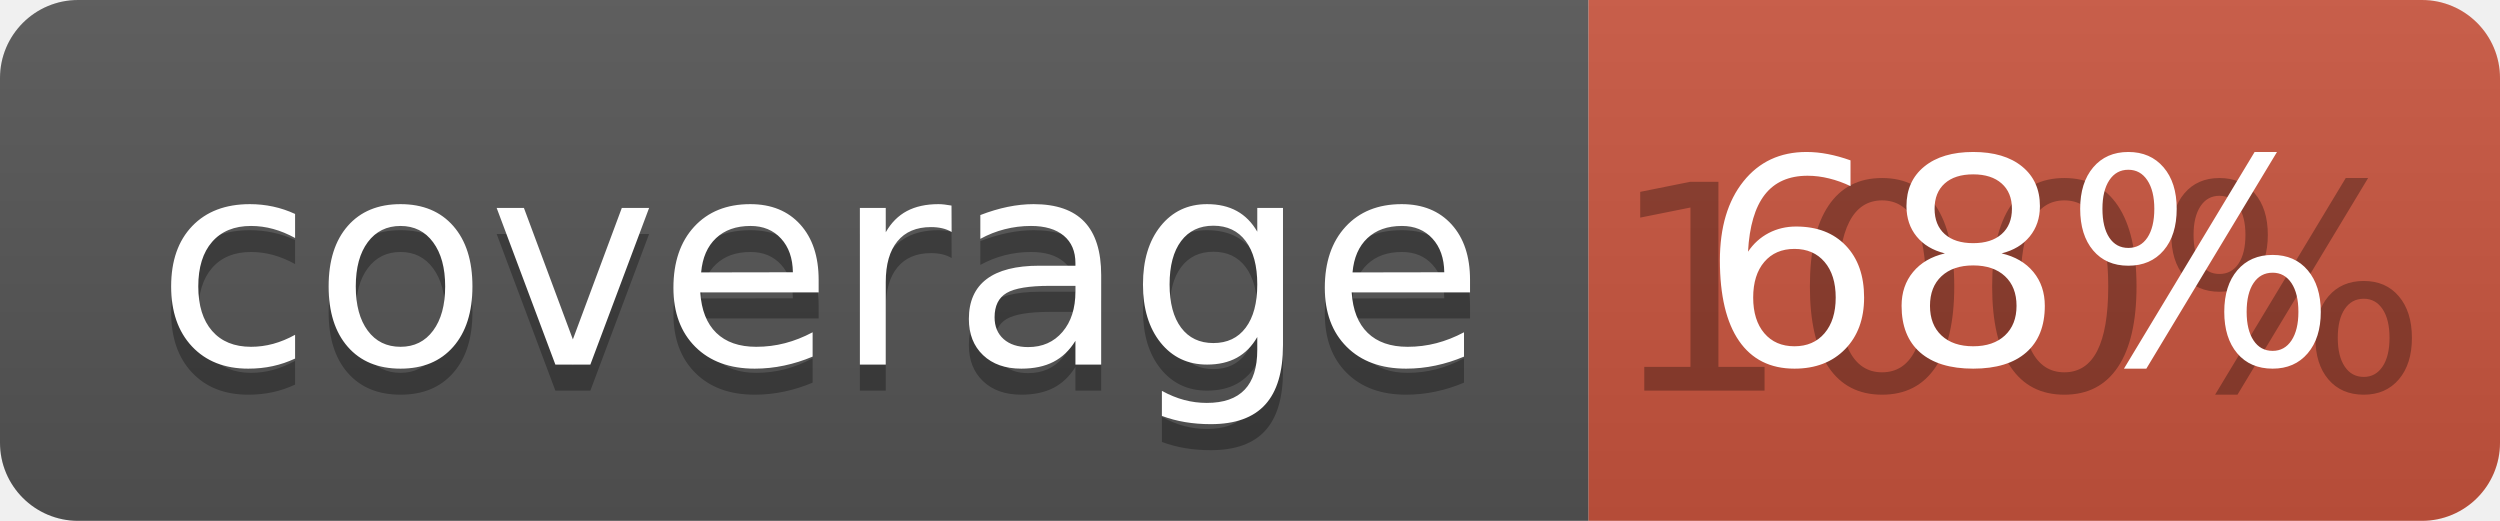
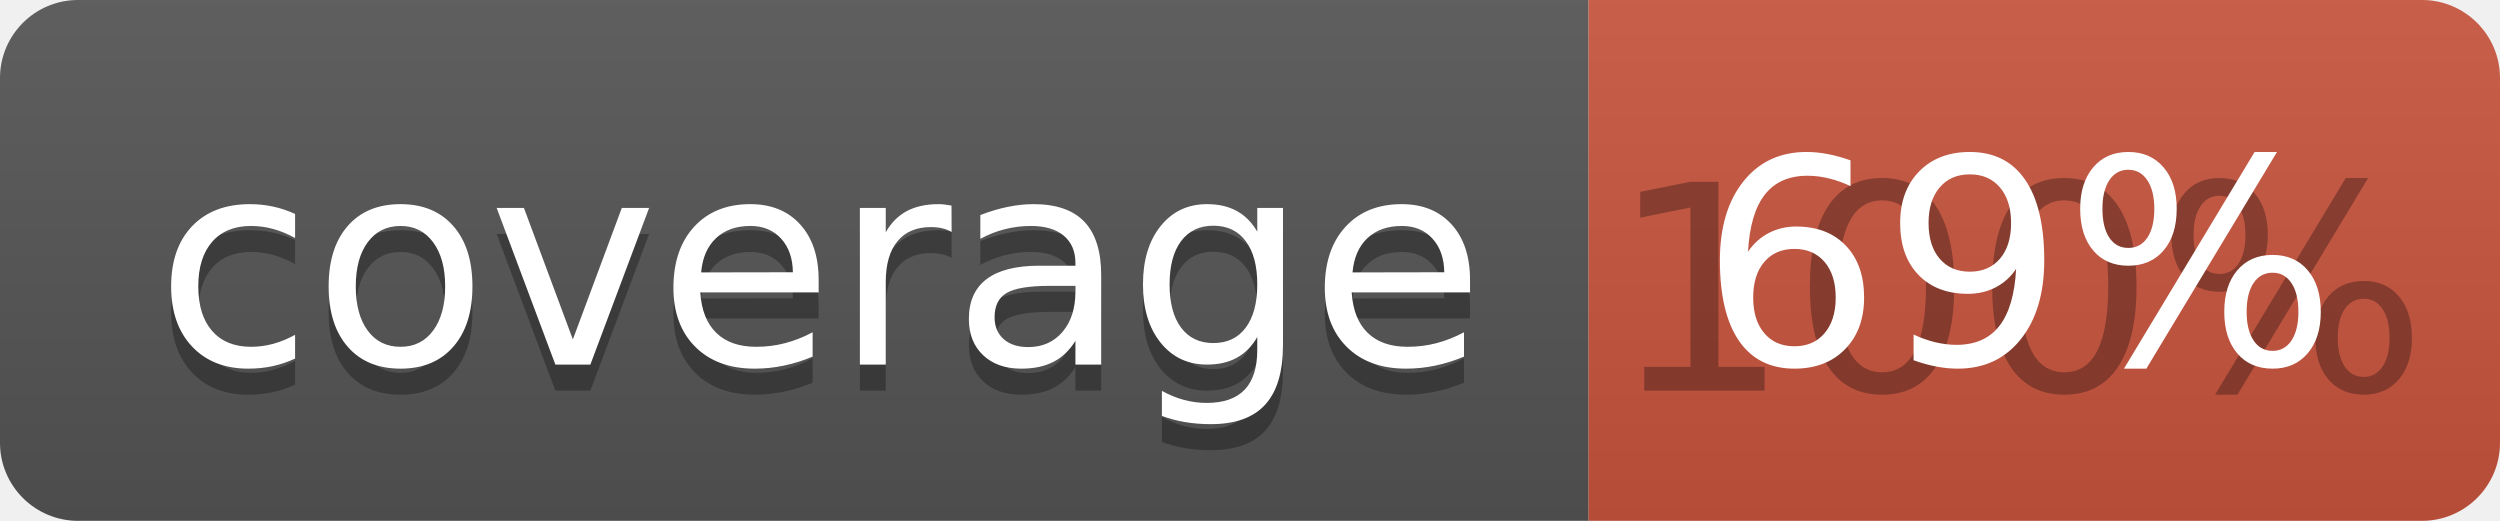
<svg xmlns="http://www.w3.org/2000/svg" width="96" height="20">
  <linearGradient id="b" x2="0" y2="100%">
    <stop offset="0" stop-color="#bbb" stop-opacity=".1" />
    <stop offset="1" stop-opacity=".1" />
  </linearGradient>
  <clipPath id="a">
    <rect width="96" height="20" rx="3" fill="#fff" />
  </clipPath>
  <g clip-path="url(#a)">
    <path fill="#555" d="M0 0h61v20H0z" />
    <path fill="#CA553E" d="M61 0h35v20H61z" />
    <path fill="url(#b)" d="M0 0h96v20H0z" />
  </g>
  <g fill="#fff" text-anchor="middle" font-family="DejaVu Sans,Verdana,Geneva,sans-serif" font-size="110">
    <text x="315" y="150" fill="#010101" fill-opacity=".3" transform="scale(.1)" textLength="510">coverage</text>
    <text x="315" y="140" transform="scale(.1)" textLength="510">coverage</text>
    <text x="775" y="150" fill="#010101" fill-opacity=".3" transform="scale(.1)" textLength="250">100%</text>
-     <text x="775" y="140" transform="scale(.1)" textLength="250">68%</text>
+     <text x="775" y="140" transform="scale(.1)" textLength="250">69%</text>
  </g>
</svg>
